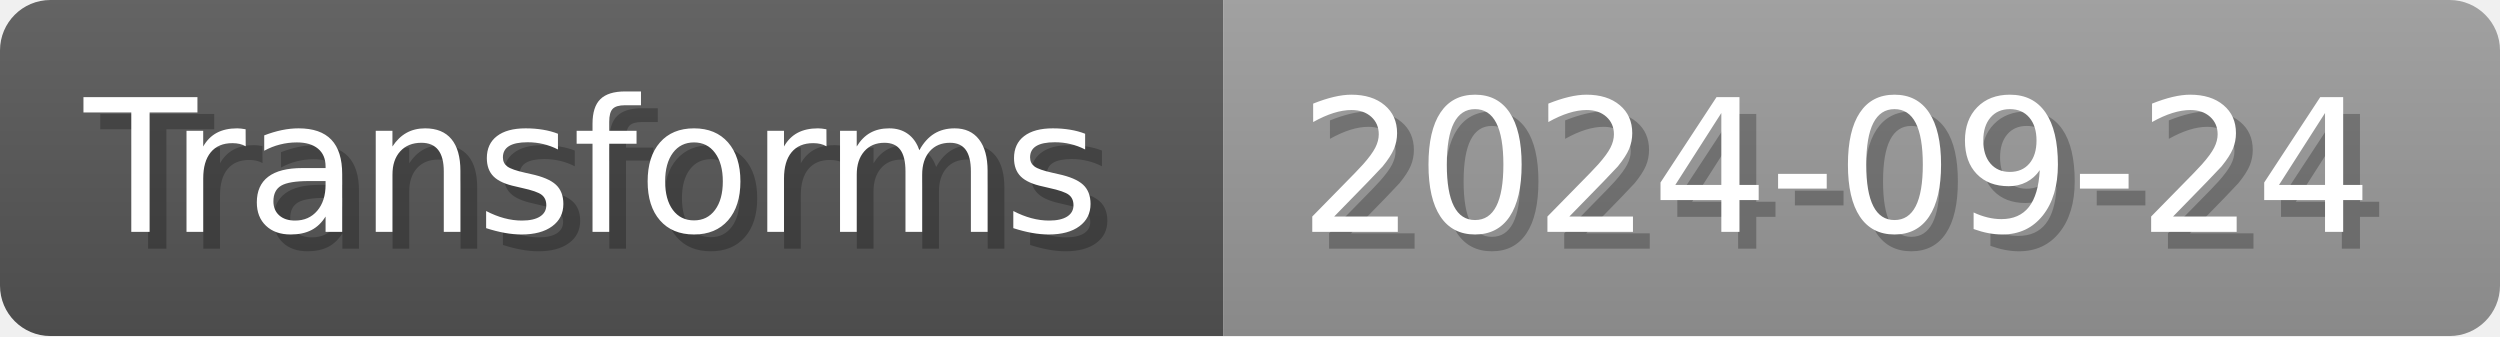
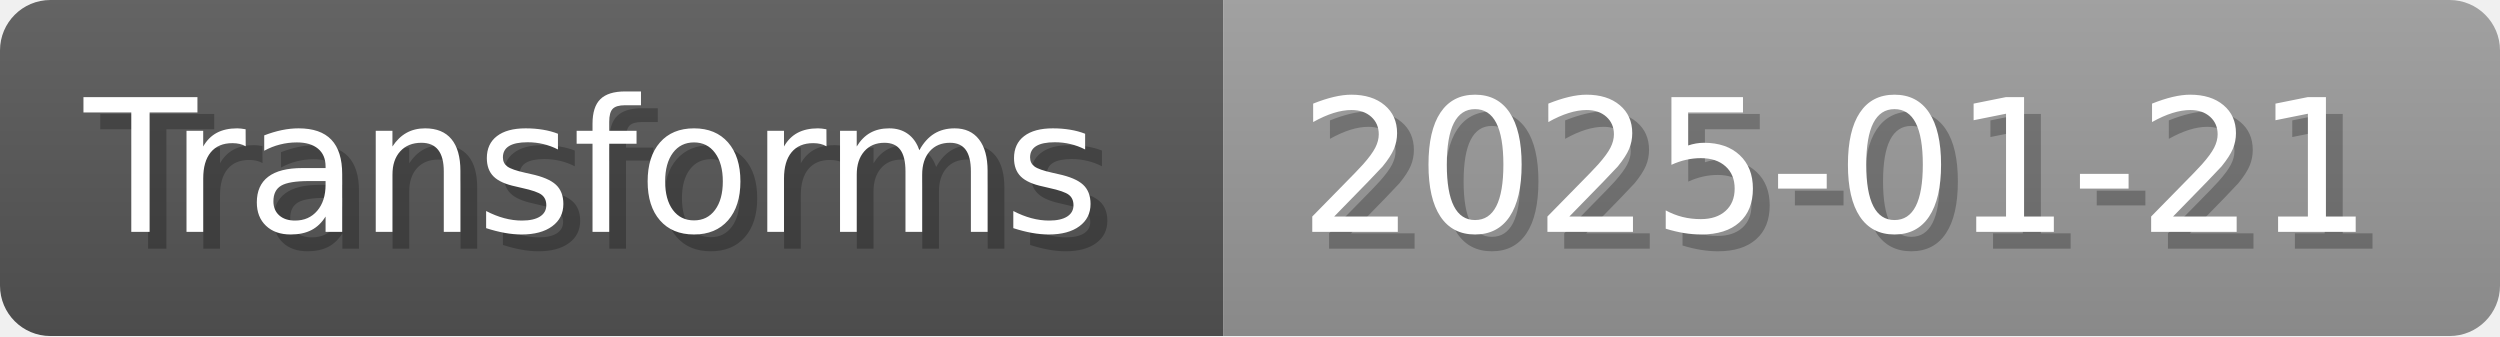
- <svg xmlns="http://www.w3.org/2000/svg" width="148.8" height="20" viewBox="0 0 1488 200" role="img" aria-label="Transforms: 2024-09-24">
+ <svg xmlns="http://www.w3.org/2000/svg" width="148.8" height="20" viewBox="0 0 1488 200" role="img" aria-label="Transforms: 2025-01-21">
  <linearGradient id="a" x2="0" y2="100%">
    <stop offset="0" stop-opacity=".1" stop-color="#EEE" />
    <stop offset="1" stop-opacity=".1" />
  </linearGradient>
  <mask id="m">
    <rect width="1488" height="200" rx="30" fill="#FFF" />
  </mask>
  <g mask="url(#m)">
    <rect width="728" height="200" fill="#555" />
    <rect width="760" height="200" fill="#999" x="728" />
    <rect width="1488" height="200" fill="url(#a)" />
  </g>
  <g aria-hidden="true" fill="#fff" text-anchor="start" font-family="Verdana,DejaVu Sans,sans-serif" font-size="110">
    <text x="60" y="148" textLength="628" fill="#000" opacity="0.25">Transforms</text>
    <text x="50" y="138" textLength="628">Transforms</text>
-     <text x="783" y="148" textLength="660" fill="#000" opacity="0.25">2024-09-24</text>
-     <text x="773" y="138" textLength="660">2024-09-24</text>
+     <text x="783" y="148" textLength="660" fill="#000" opacity="0.25">2025-01-21</text>
+     <text x="773" y="138" textLength="660">2025-01-21</text>
  </g>
</svg>
